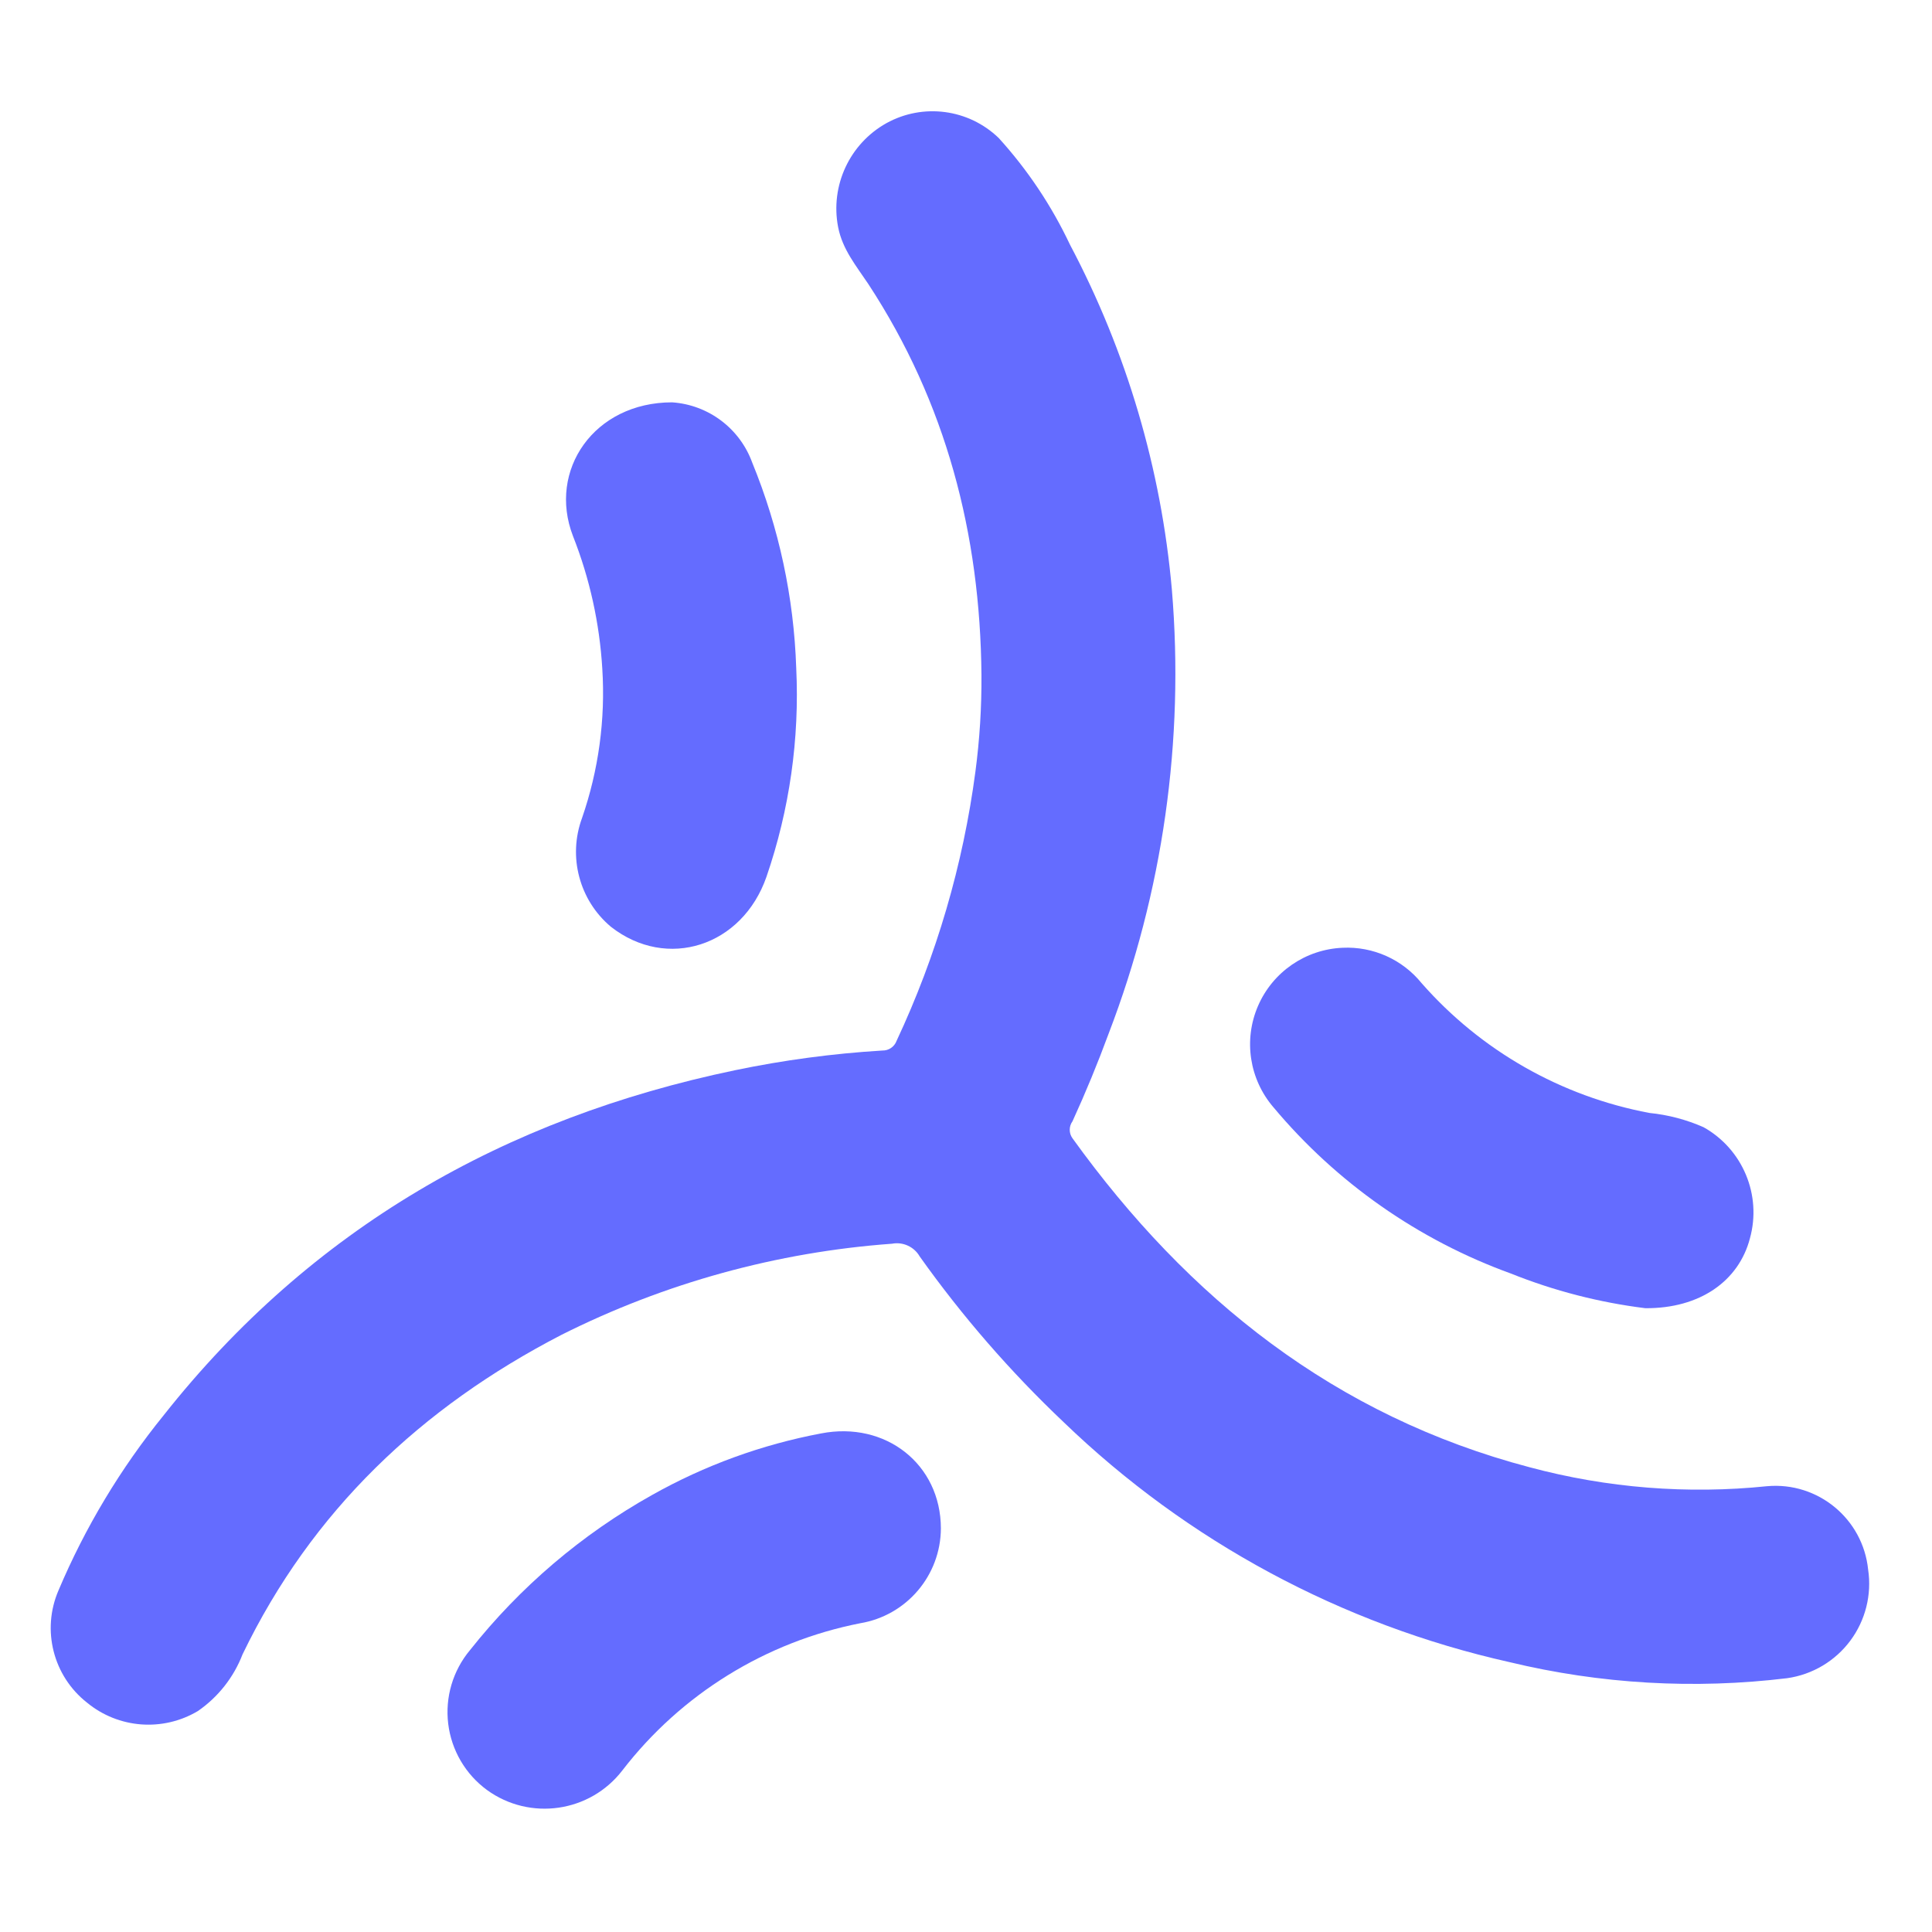
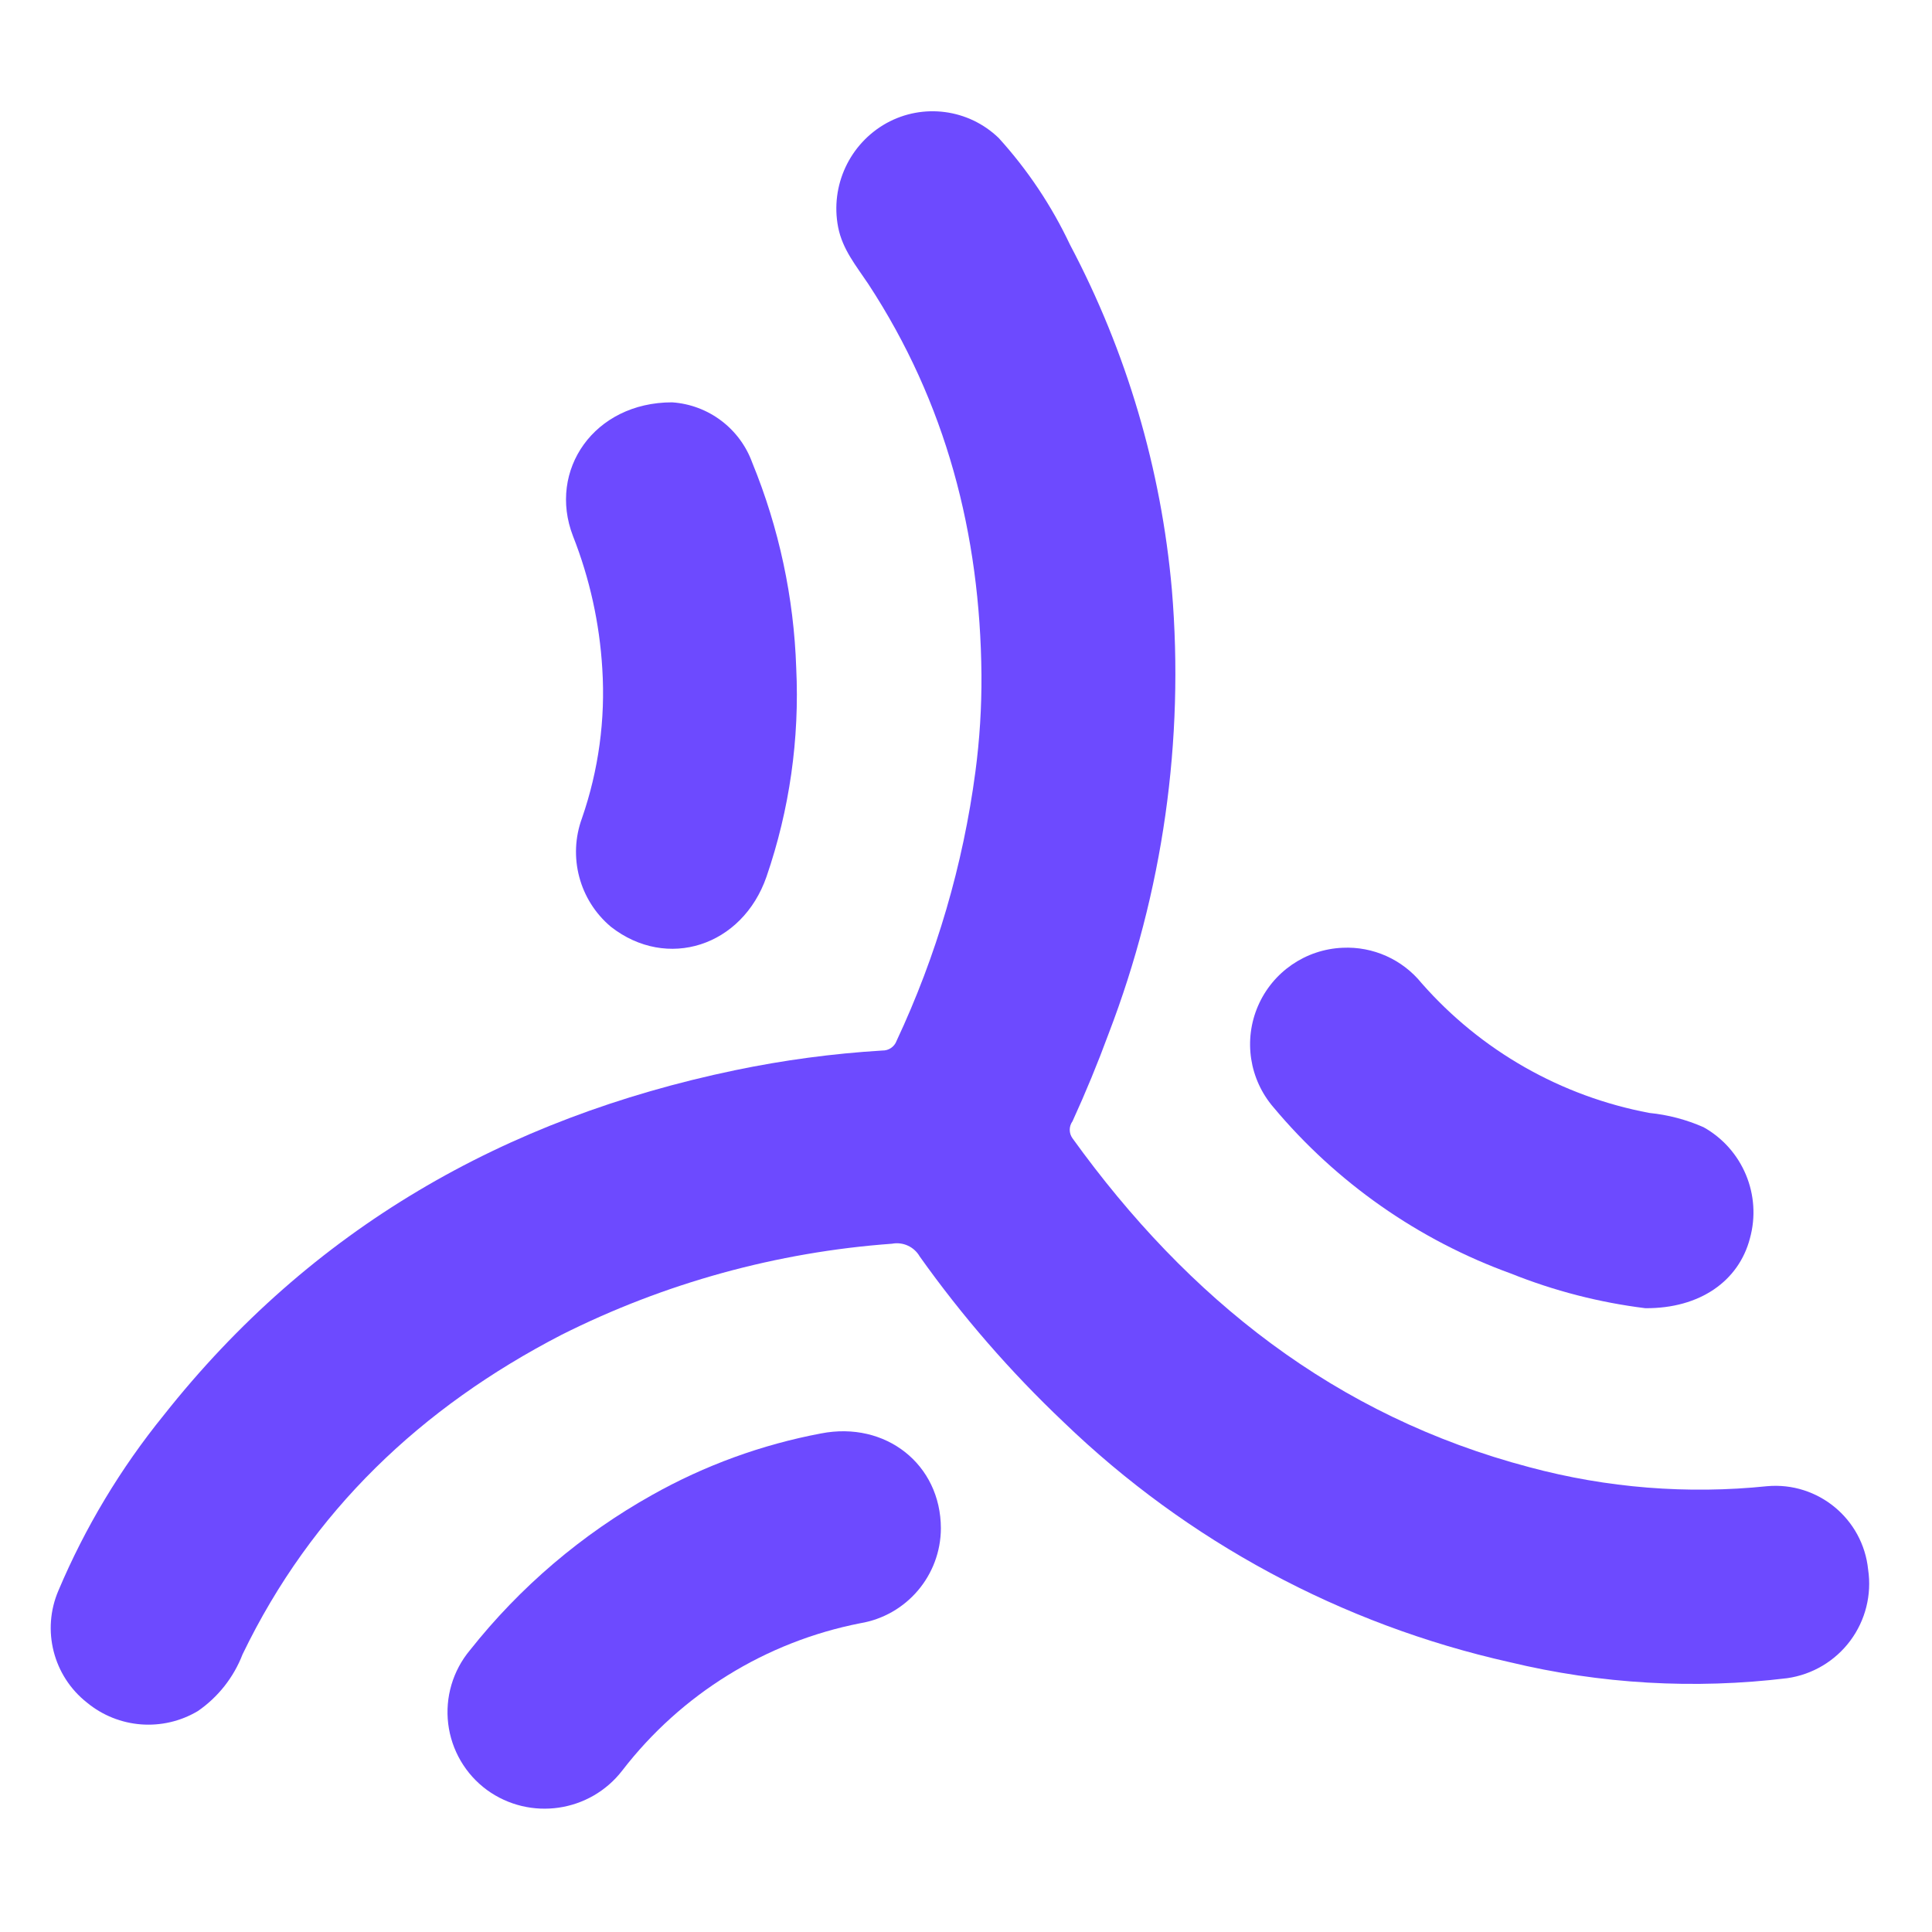
<svg xmlns="http://www.w3.org/2000/svg" viewBox="0 0 160 160">
-   <path d="M81.28 55.9c-.1-11.67-2.93-22.55-9.37-32.38-1-1.5-2.14-2.86-2.5-4.71a8.1 8.1 0 014-8.61 7.89 7.89 0 019.3 1.23 35.999 35.999 0 015.9 8.83 75.18 75.18 0 018.44 28.58 83.211 83.211 0 01-5.23 36.74 102.983 102.983 0 01-3 7.28 1.2 1.2 0 000 1.41c9.58 13.3 21.76 23 37.85 27.24a54.37 54.37 0 0019.68 1.57 7.72 7.72 0 018.36 6.9 7.903 7.903 0 01-6.7 9 64.744 64.744 0 01-23-1.33 77.68 77.68 0 01-36.93-19.88 93.628 93.628 0 01-11.91-13.71 2.18 2.18 0 00-2.3-1.06 72.744 72.744 0 00-27.38 7.55c-11.6 6-20.67 14.58-26.4 26.45a10.134 10.134 0 01-3.7 4.7 8 8 0 01-9.19-.7 7.86 7.86 0 01-2.36-9.28 60.324 60.324 0 018.72-14.52c12.2-15.43 28.21-24.59 47.32-28.57A85.085 85.085 0 0173.07 87c.524.015 1-.307 1.18-.8a76.06 76.06 0 006.53-22.3c.351-2.652.518-5.325.5-8z" fill="#646cff" />
-   <path d="M136.26 108.34a44.742 44.742 0 01-11.13-2.87 46.108 46.108 0 01-19.66-13.76 8 8 0 015.72-13.22 7.93 7.93 0 016.54 2.93 33.27 33.27 0 0018.87 10.75c1.546.155 3.058.553 4.48 1.18a8.08 8.08 0 013.84 9.21c-.92 3.52-4.13 5.81-8.66 5.78zm-80.6-75.02a7.61 7.61 0 016.64 5 49.139 49.139 0 013.64 17 46.33 46.33 0 01-2.46 17.28c-2 5.77-8.24 7.79-12.89 4.15a8.1 8.1 0 01-2.39-9 31.679 31.679 0 001.68-12.36 35.77 35.77 0 00-2.43-11c-2.1-5.45 1.75-11.07 8.21-11.07zm22.26 93.25a8 8 0 01-6.68 7.86 32.88 32.88 0 00-19.7 12.19 8.13 8.13 0 01-11.21 1.62 8 8 0 01-1.41-11.58A51.043 51.043 0 0154 123.81a45.842 45.842 0 0114-5.1c5.35-1.04 9.91 2.56 9.92 7.86z" fill="#646cff" />
+   <path d="M81.28 55.9c-.1-11.67-2.93-22.55-9.37-32.38-1-1.5-2.14-2.86-2.5-4.71a8.1 8.1 0 014-8.61 7.89 7.89 0 019.3 1.23 35.999 35.999 0 015.9 8.83 75.18 75.18 0 018.44 28.58 83.211 83.211 0 01-5.23 36.74 102.983 102.983 0 01-3 7.28 1.2 1.2 0 000 1.41c9.58 13.3 21.76 23 37.85 27.24a54.37 54.37 0 0019.68 1.57 7.72 7.72 0 018.36 6.9 7.903 7.903 0 01-6.7 9 64.744 64.744 0 01-23-1.33 77.68 77.68 0 01-36.93-19.88 93.628 93.628 0 01-11.91-13.71 2.18 2.18 0 00-2.3-1.06 72.744 72.744 0 00-27.38 7.55c-11.6 6-20.67 14.58-26.4 26.45a10.134 10.134 0 01-3.7 4.7 8 8 0 01-9.19-.7 7.86 7.86 0 01-2.36-9.28 60.324 60.324 0 018.72-14.52c12.2-15.43 28.21-24.59 47.32-28.57A85.085 85.085 0 0173.07 87c.524.015 1-.307 1.18-.8a76.06 76.06 0 006.53-22.3c.351-2.652.518-5.325.5-8z" fill="#6d4aff" />
+   <path d="M136.26 108.34a44.742 44.742 0 01-11.13-2.87 46.108 46.108 0 01-19.66-13.76 8 8 0 015.72-13.22 7.93 7.93 0 016.54 2.93 33.27 33.27 0 0018.87 10.75c1.546.155 3.058.553 4.48 1.18a8.08 8.08 0 013.84 9.21c-.92 3.52-4.13 5.81-8.66 5.78zm-80.6-75.02a7.61 7.61 0 016.64 5 49.139 49.139 0 013.64 17 46.33 46.33 0 01-2.46 17.28c-2 5.77-8.24 7.79-12.89 4.15a8.1 8.1 0 01-2.39-9 31.679 31.679 0 001.68-12.36 35.77 35.77 0 00-2.43-11c-2.1-5.45 1.75-11.07 8.21-11.07zm22.26 93.25a8 8 0 01-6.68 7.86 32.88 32.88 0 00-19.7 12.19 8.13 8.13 0 01-11.21 1.62 8 8 0 01-1.41-11.58A51.043 51.043 0 0154 123.81a45.842 45.842 0 0114-5.1c5.35-1.04 9.91 2.56 9.92 7.86z" fill="#6d4aff" />
</svg>
